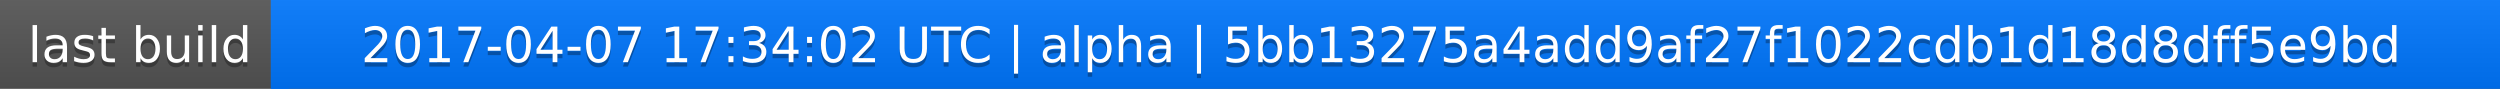
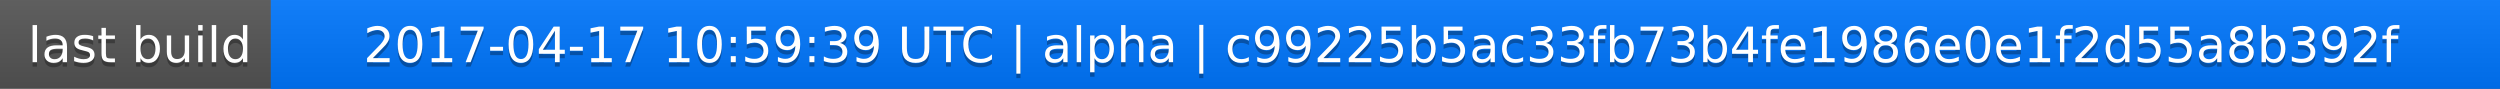
<svg xmlns="http://www.w3.org/2000/svg" width="563" height="20">
  <linearGradient id="a" x2="0" y2="100%">
    <stop offset="0" stop-color="#bbb" stop-opacity=".1" />
    <stop offset="1" stop-opacity=".1" />
  </linearGradient>
  <rect rx="0" width="563" height="20" fill="#555" />
  <rect rx="0" x="61" width="502" height="20" fill="#07f" />
  <path fill="#07f" d="M61 0h4v20h-4z" />
  <rect rx="0" width="563" height="20" fill="url(#a)" />
  <g fill="#fff" text-anchor="middle" font-family="DejaVu Sans,Verdana,Geneva,sans-serif" font-size="11">
    <text x="31.5" y="15" fill="#010101" fill-opacity=".3">last build</text>
    <text x="31.5" y="14">last build</text>
-     <text x="311" y="15" fill="#010101" fill-opacity=".3">2017-04-07 17:34:02 UTC | alpha | 5bb13275a4add9af27f1022cdb1d18d8dff5e9bd</text>
-     <text x="311" y="14">2017-04-07 17:34:02 UTC | alpha | 5bb13275a4add9af27f1022cdb1d18d8dff5e9bd</text>
+     <text x="311" y="15" fill="#010101" fill-opacity=".3">2017-04-17 10:59:39 UTC | alpha | c99225b5ac33fb73b4fe1986e0e1f2d55a8b392f</text>
+     <text x="311" y="14">2017-04-17 10:59:39 UTC | alpha | c99225b5ac33fb73b4fe1986e0e1f2d55a8b392f</text>
  </g>
</svg>
